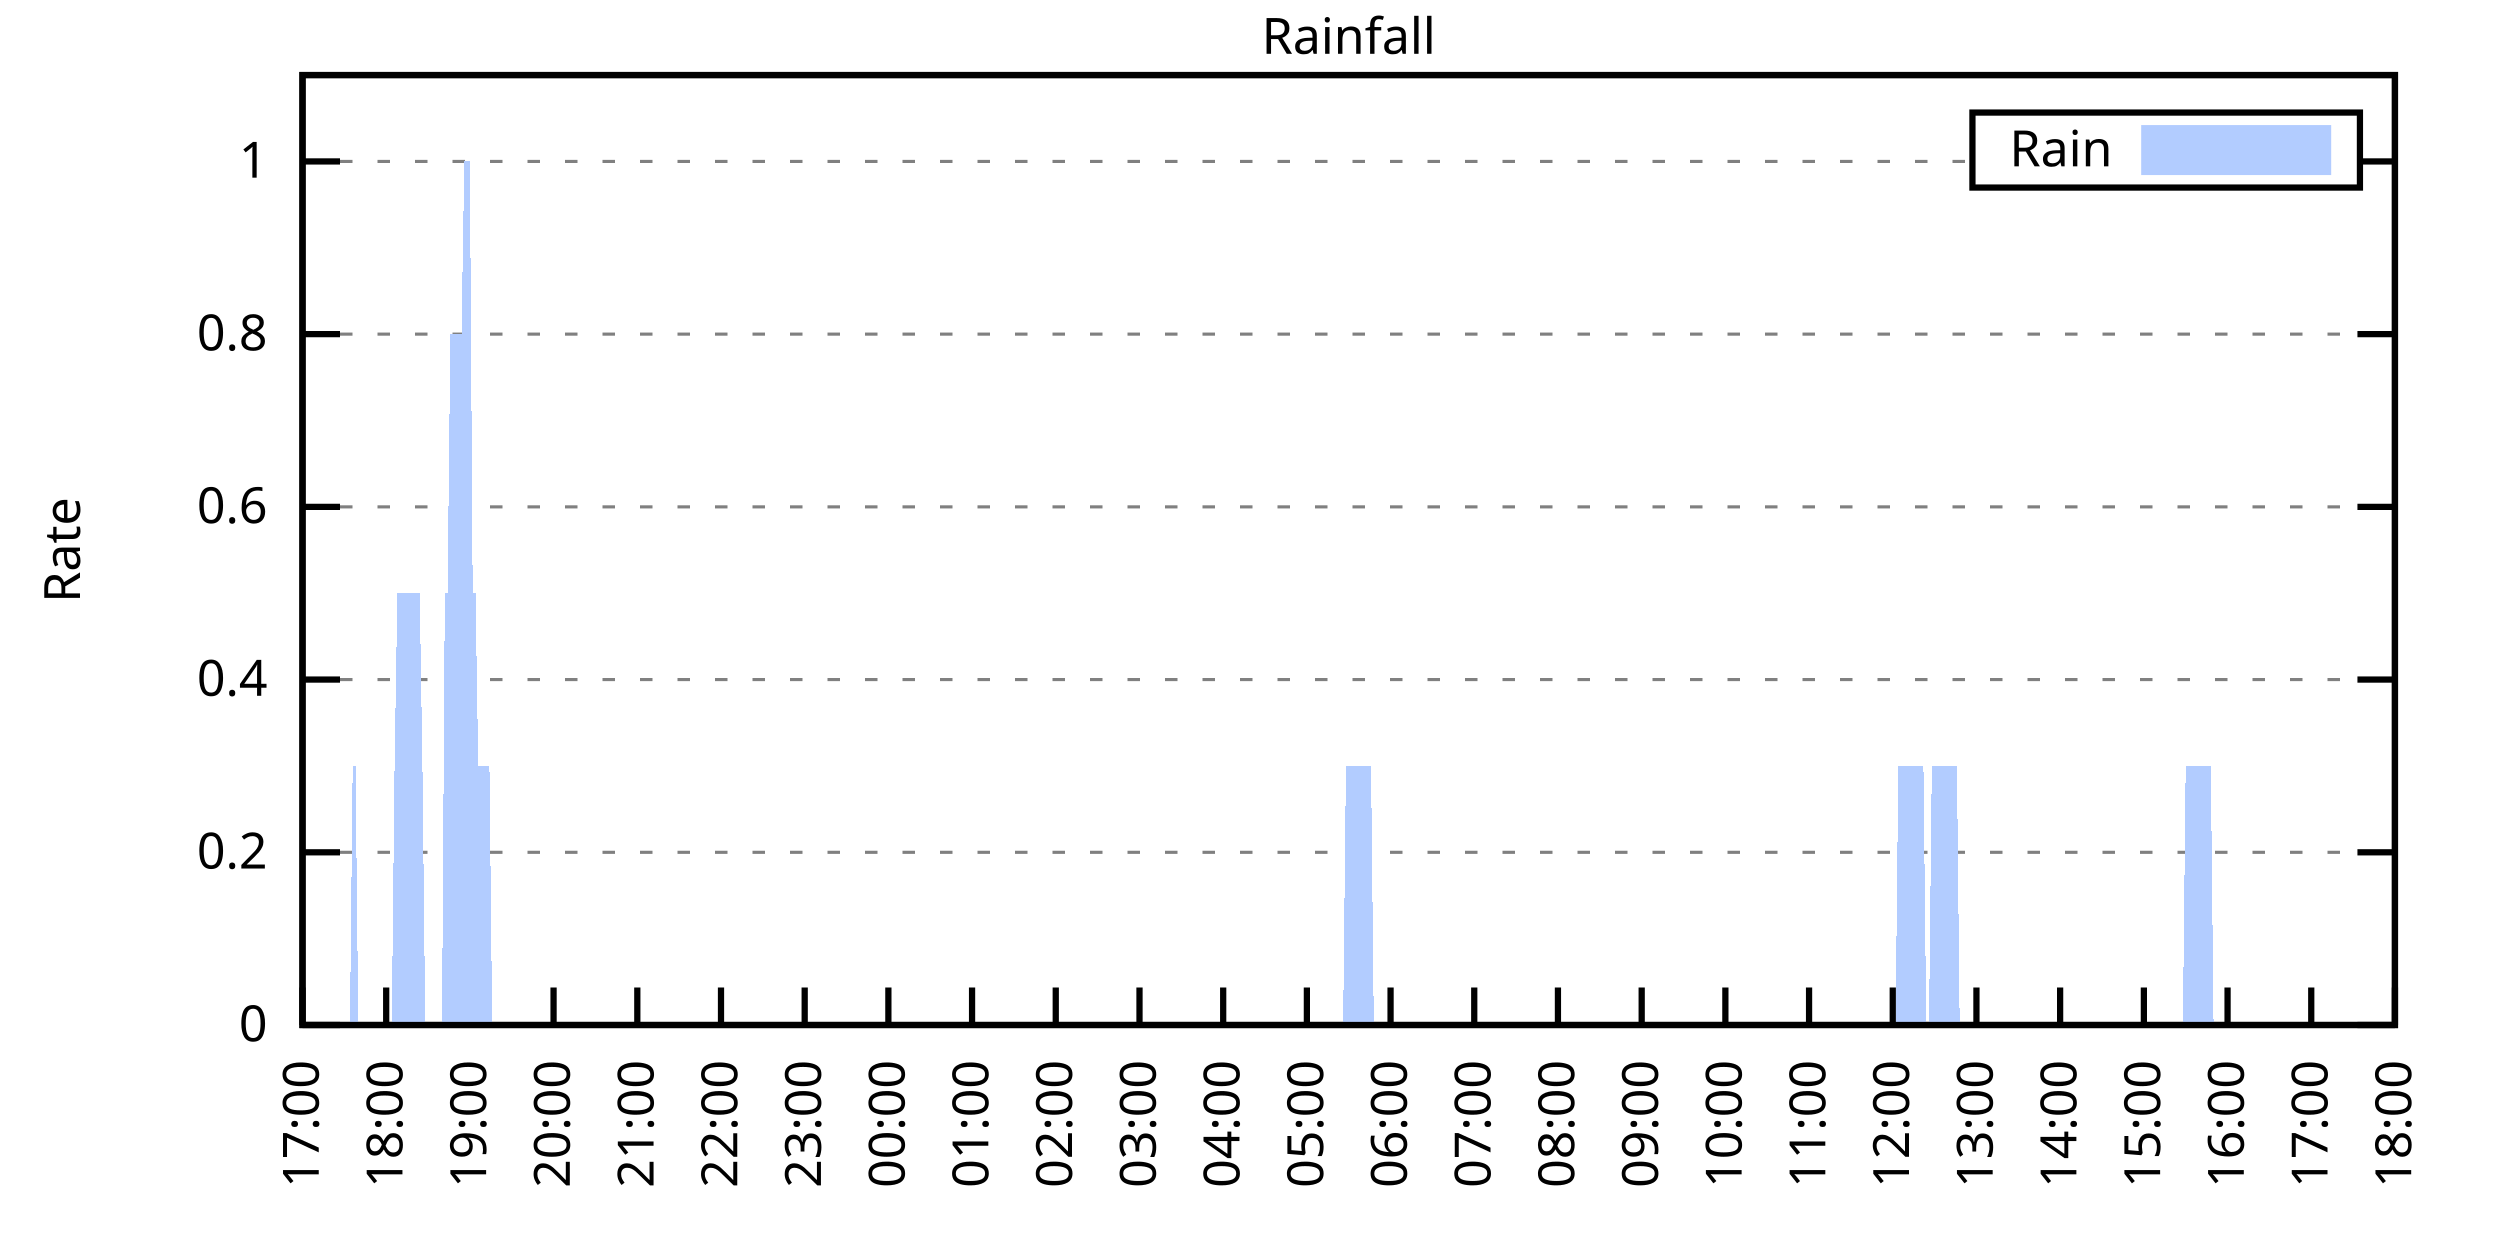
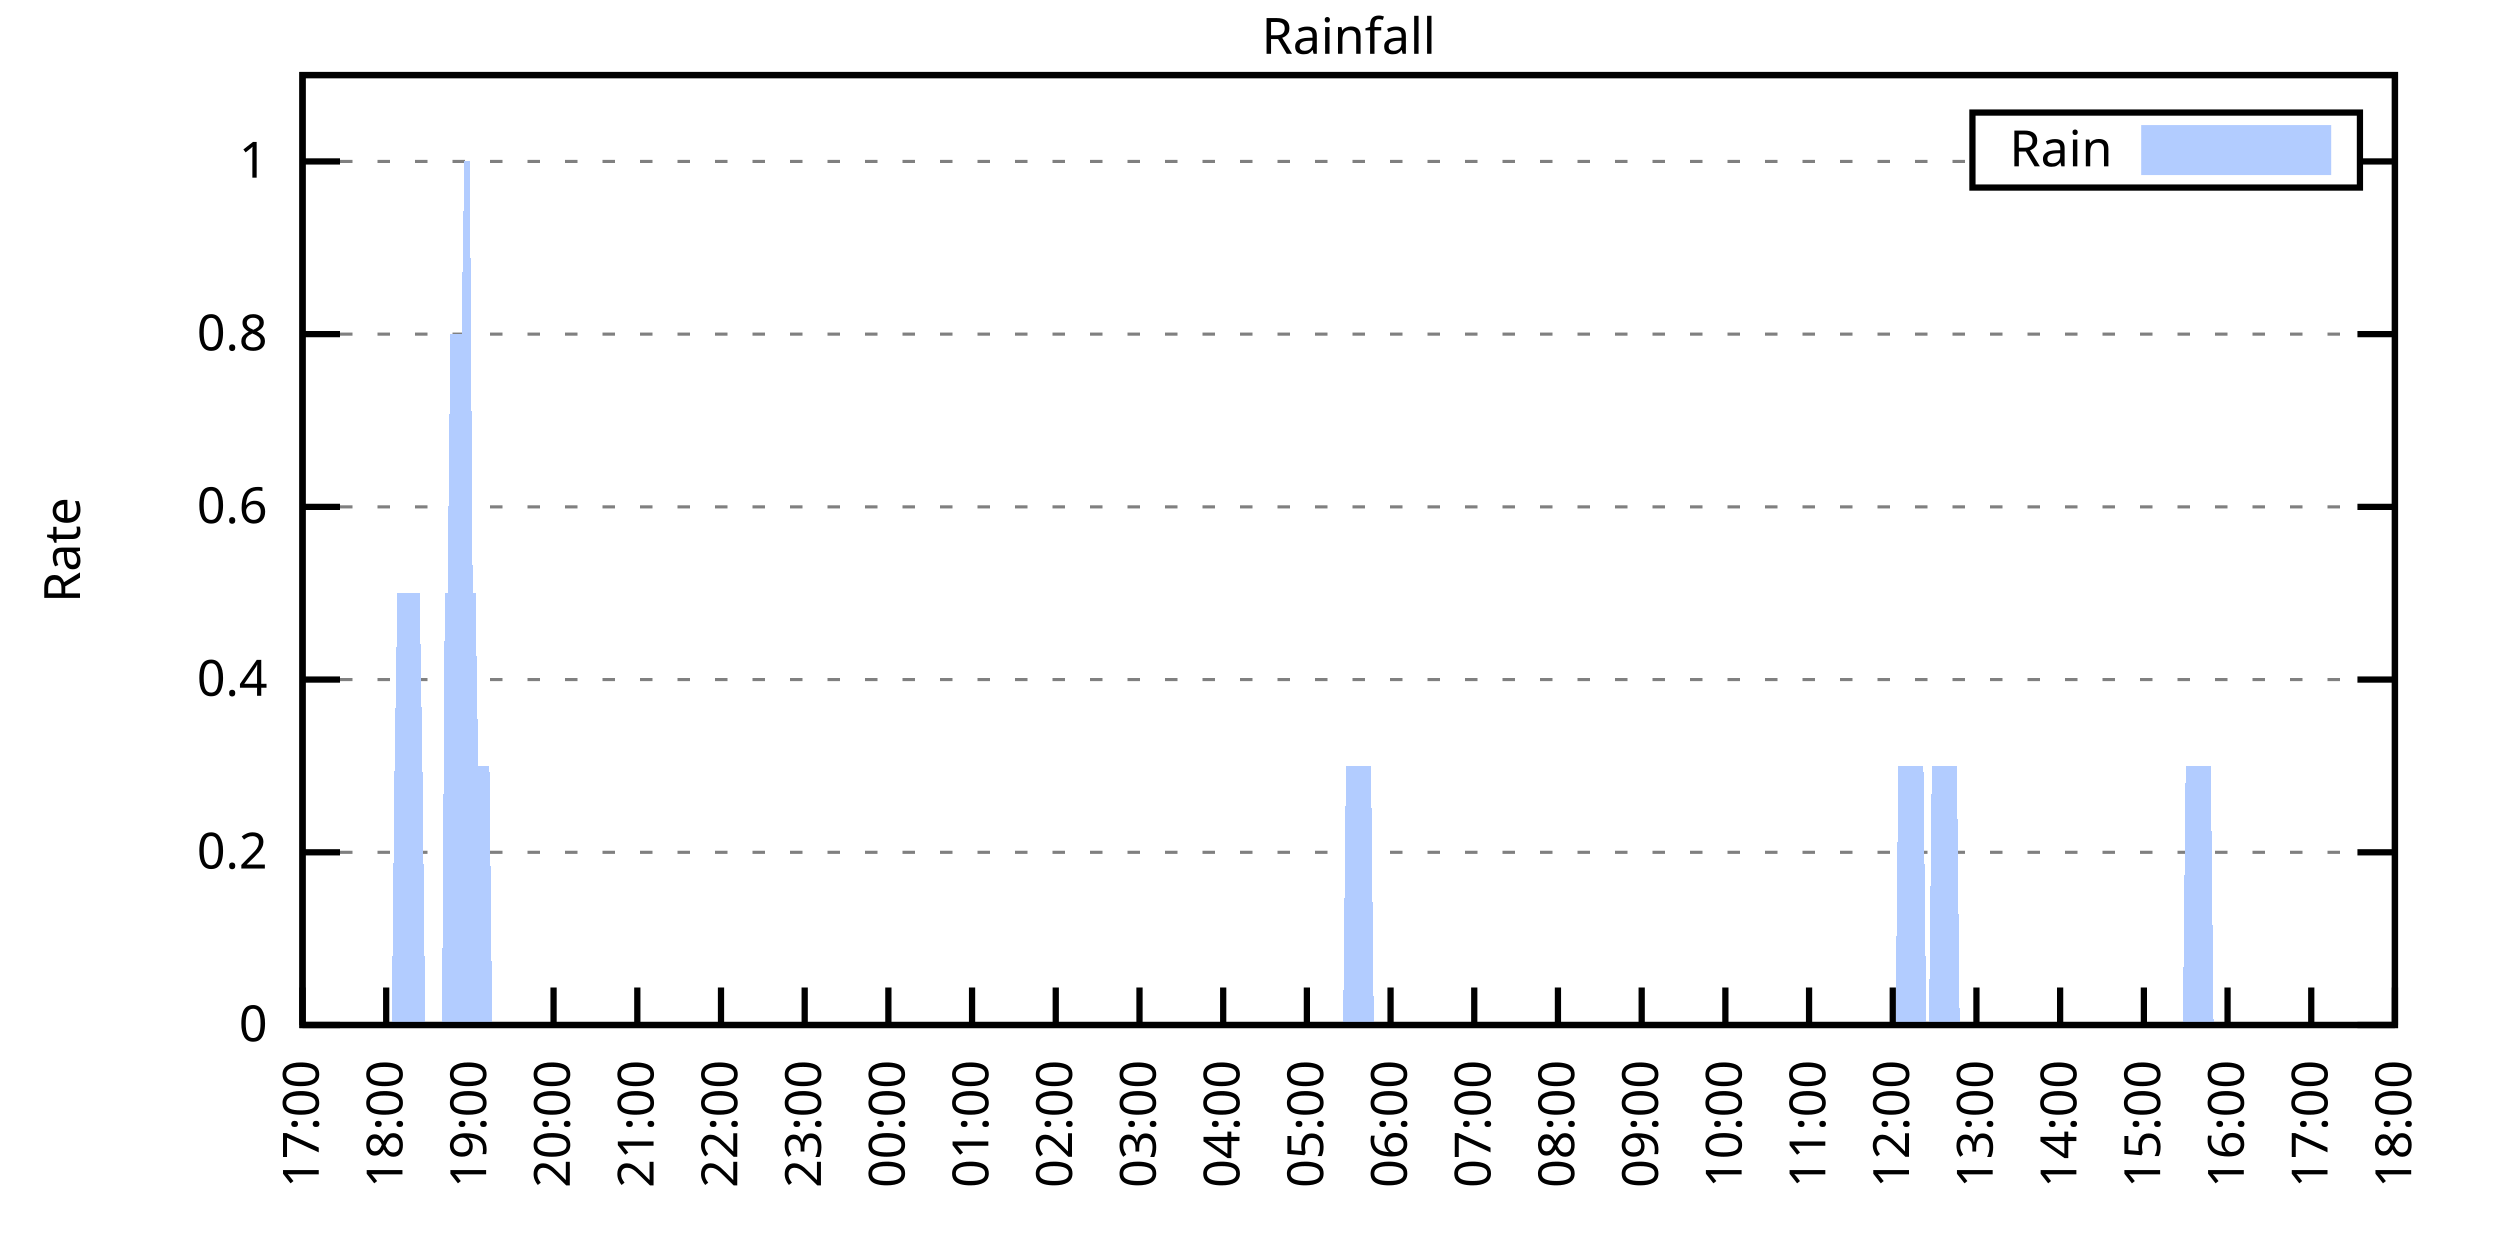
<svg xmlns="http://www.w3.org/2000/svg" xmlns:xlink="http://www.w3.org/1999/xlink" width="400" height="200" viewBox="0 0 400 200">
  <g id="gnuplot_canvas">
    <rect x="0" y="0" width="400" height="200" fill="none" />
    <defs>
      <circle id="gpDot" r="0.5" stroke-width="0.5" stroke="currentColor" />
      <path id="gpPt0" stroke-width="0.333" stroke="currentColor" d="M-1,0 h2 M0,-1 v2" />
      <path id="gpPt1" stroke-width="0.333" stroke="currentColor" d="M-1,-1 L1,1 M1,-1 L-1,1" />
      <path id="gpPt2" stroke-width="0.333" stroke="currentColor" d="M-1,0 L1,0 M0,-1 L0,1 M-1,-1 L1,1 M-1,1 L1,-1" />
      <rect id="gpPt3" stroke-width="0.333" stroke="currentColor" x="-1" y="-1" width="2" height="2" />
      <rect id="gpPt4" stroke-width="0.333" stroke="currentColor" fill="currentColor" x="-1" y="-1" width="2" height="2" />
      <circle id="gpPt5" stroke-width="0.333" stroke="currentColor" cx="0" cy="0" r="1" />
      <use xlink:href="#gpPt5" id="gpPt6" fill="currentColor" stroke="none" />
      <path id="gpPt7" stroke-width="0.333" stroke="currentColor" d="M0,-1.33 L-1.33,0.67 L1.33,0.67 z" />
      <use xlink:href="#gpPt7" id="gpPt8" fill="currentColor" stroke="none" />
      <use xlink:href="#gpPt7" id="gpPt9" stroke="currentColor" transform="rotate(180)" />
      <use xlink:href="#gpPt9" id="gpPt10" fill="currentColor" stroke="none" />
      <use xlink:href="#gpPt3" id="gpPt11" stroke="currentColor" transform="rotate(45)" />
      <use xlink:href="#gpPt11" id="gpPt12" fill="currentColor" stroke="none" />
      <path id="gpPt13" stroke-width="0.333" stroke="currentColor" d="M0,1.330 L1.265,0.411 L0.782,-1.067 L-0.782,-1.076 L-1.265,0.411 z" />
      <use xlink:href="#gpPt13" id="gpPt14" fill="currentColor" stroke="none" />
      <filter id="textbox" filterUnits="objectBoundingBox" x="0" y="0" height="1" width="1">
        <feFlood flood-color="white" flood-opacity="1" result="bgnd" />
        <feComposite in="SourceGraphic" in2="bgnd" operator="atop" />
      </filter>
      <filter id="greybox" filterUnits="objectBoundingBox" x="0" y="0" height="1" width="1">
        <feFlood flood-color="lightgrey" flood-opacity="1" result="grey" />
        <feComposite in="SourceGraphic" in2="grey" operator="atop" />
      </filter>
    </defs>
    <g fill="none" color="white" stroke="currentColor" stroke-width="1.00" stroke-linecap="butt" stroke-linejoin="miter">
</g>
    <g fill="none" color="black" stroke="currentColor" stroke-width="1.00" stroke-linecap="butt" stroke-linejoin="miter">
      <g stroke="none" shape-rendering="crispEdges">
        <polygon fill="rgb(255, 255, 255)" points="48.40,164.00 383.18,164.00 383.18,12.02 48.40,12.02 " />
      </g>
    </g>
    <g fill="none" color="black" stroke="currentColor" stroke-width="1.00" stroke-linecap="butt" stroke-linejoin="miter">
</g>
    <g fill="none" color="black" stroke="black" stroke-width="0.50" stroke-linecap="butt" stroke-linejoin="miter">
</g>
    <g fill="none" color="gray" stroke="currentColor" stroke-width="0.50" stroke-linecap="butt" stroke-linejoin="miter">
      <path stroke="gray" stroke-dasharray="2,4" class="gridline" d="M48.40,164.00 L383.19,164.00  " />
    </g>
    <g fill="none" color="gray" stroke="gray" stroke-width="1.00" stroke-linecap="butt" stroke-linejoin="miter">
</g>
    <g fill="none" color="black" stroke="currentColor" stroke-width="1.00" stroke-linecap="butt" stroke-linejoin="miter">
      <path stroke="black" d="M48.40,164.00 L54.40,164.00 M383.19,164.00 L377.19,164.00  " />
      <g transform="translate(42.80,166.60)" stroke="none" fill="black" font-family="Sans" font-size="8.00" text-anchor="end">
        <text>
          <tspan font-family="Sans"> 0</tspan>
        </text>
      </g>
    </g>
    <g fill="none" color="black" stroke="currentColor" stroke-width="1.00" stroke-linecap="butt" stroke-linejoin="miter">
</g>
    <g fill="none" color="black" stroke="black" stroke-width="0.50" stroke-linecap="butt" stroke-linejoin="miter">
</g>
    <g fill="none" color="gray" stroke="currentColor" stroke-width="0.50" stroke-linecap="butt" stroke-linejoin="miter">
      <path stroke="gray" stroke-dasharray="2,4" class="gridline" d="M48.40,136.37 L383.19,136.37  " />
    </g>
    <g fill="none" color="gray" stroke="gray" stroke-width="1.00" stroke-linecap="butt" stroke-linejoin="miter">
</g>
    <g fill="none" color="black" stroke="currentColor" stroke-width="1.00" stroke-linecap="butt" stroke-linejoin="miter">
      <path stroke="black" d="M48.40,136.37 L54.40,136.37 M383.19,136.37 L377.19,136.37  " />
      <g transform="translate(42.80,138.97)" stroke="none" fill="black" font-family="Sans" font-size="8.00" text-anchor="end">
        <text>
          <tspan font-family="Sans"> 0.2</tspan>
        </text>
      </g>
    </g>
    <g fill="none" color="black" stroke="currentColor" stroke-width="1.00" stroke-linecap="butt" stroke-linejoin="miter">
</g>
    <g fill="none" color="black" stroke="black" stroke-width="0.50" stroke-linecap="butt" stroke-linejoin="miter">
</g>
    <g fill="none" color="gray" stroke="currentColor" stroke-width="0.50" stroke-linecap="butt" stroke-linejoin="miter">
      <path stroke="gray" stroke-dasharray="2,4" class="gridline" d="M48.40,108.73 L383.19,108.73  " />
    </g>
    <g fill="none" color="gray" stroke="gray" stroke-width="1.00" stroke-linecap="butt" stroke-linejoin="miter">
</g>
    <g fill="none" color="black" stroke="currentColor" stroke-width="1.00" stroke-linecap="butt" stroke-linejoin="miter">
      <path stroke="black" d="M48.40,108.73 L54.40,108.73 M383.19,108.73 L377.19,108.73  " />
      <g transform="translate(42.80,111.33)" stroke="none" fill="black" font-family="Sans" font-size="8.00" text-anchor="end">
        <text>
          <tspan font-family="Sans"> 0.4</tspan>
        </text>
      </g>
    </g>
    <g fill="none" color="black" stroke="currentColor" stroke-width="1.00" stroke-linecap="butt" stroke-linejoin="miter">
</g>
    <g fill="none" color="black" stroke="black" stroke-width="0.50" stroke-linecap="butt" stroke-linejoin="miter">
</g>
    <g fill="none" color="gray" stroke="currentColor" stroke-width="0.50" stroke-linecap="butt" stroke-linejoin="miter">
      <path stroke="gray" stroke-dasharray="2,4" class="gridline" d="M48.40,81.10 L383.19,81.10  " />
    </g>
    <g fill="none" color="gray" stroke="gray" stroke-width="1.00" stroke-linecap="butt" stroke-linejoin="miter">
</g>
    <g fill="none" color="black" stroke="currentColor" stroke-width="1.00" stroke-linecap="butt" stroke-linejoin="miter">
      <path stroke="black" d="M48.40,81.10 L54.40,81.10 M383.19,81.10 L377.19,81.10  " />
      <g transform="translate(42.80,83.70)" stroke="none" fill="black" font-family="Sans" font-size="8.00" text-anchor="end">
        <text>
          <tspan font-family="Sans"> 0.6</tspan>
        </text>
      </g>
    </g>
    <g fill="none" color="black" stroke="currentColor" stroke-width="1.00" stroke-linecap="butt" stroke-linejoin="miter">
</g>
    <g fill="none" color="black" stroke="black" stroke-width="0.50" stroke-linecap="butt" stroke-linejoin="miter">
</g>
    <g fill="none" color="gray" stroke="currentColor" stroke-width="0.50" stroke-linecap="butt" stroke-linejoin="miter">
      <path stroke="gray" stroke-dasharray="2,4" class="gridline" d="M48.40,53.46 L383.19,53.46  " />
    </g>
    <g fill="none" color="gray" stroke="gray" stroke-width="1.00" stroke-linecap="butt" stroke-linejoin="miter">
</g>
    <g fill="none" color="black" stroke="currentColor" stroke-width="1.00" stroke-linecap="butt" stroke-linejoin="miter">
      <path stroke="black" d="M48.40,53.46 L54.40,53.46 M383.19,53.46 L377.19,53.46  " />
      <g transform="translate(42.80,56.06)" stroke="none" fill="black" font-family="Sans" font-size="8.00" text-anchor="end">
        <text>
          <tspan font-family="Sans"> 0.8</tspan>
        </text>
      </g>
    </g>
    <g fill="none" color="black" stroke="currentColor" stroke-width="1.00" stroke-linecap="butt" stroke-linejoin="miter">
</g>
    <g fill="none" color="black" stroke="black" stroke-width="0.50" stroke-linecap="butt" stroke-linejoin="miter">
</g>
    <g fill="none" color="gray" stroke="currentColor" stroke-width="0.50" stroke-linecap="butt" stroke-linejoin="miter">
      <path stroke="gray" stroke-dasharray="2,4" class="gridline" d="M48.40,25.83 L315.59,25.83 M377.59,25.83 L383.19,25.83  " />
    </g>
    <g fill="none" color="gray" stroke="gray" stroke-width="1.00" stroke-linecap="butt" stroke-linejoin="miter">
</g>
    <g fill="none" color="black" stroke="currentColor" stroke-width="1.00" stroke-linecap="butt" stroke-linejoin="miter">
      <path stroke="black" d="M48.40,25.83 L54.40,25.83 M383.19,25.83 L377.19,25.83  " />
      <g transform="translate(42.80,28.43)" stroke="none" fill="black" font-family="Sans" font-size="8.00" text-anchor="end">
        <text>
          <tspan font-family="Sans"> 1</tspan>
        </text>
      </g>
    </g>
    <g fill="none" color="black" stroke="currentColor" stroke-width="1.00" stroke-linecap="butt" stroke-linejoin="miter">
      <path stroke="black" d="M48.40,164.00 L48.40,158.00  " />
      <g transform="translate(51.00,169.60) rotate(270.00)" stroke="none" fill="black" font-family="Sans" font-size="8.00" text-anchor="end">
        <text>
          <tspan font-family="Sans">17:00</tspan>
        </text>
      </g>
    </g>
    <g fill="none" color="black" stroke="currentColor" stroke-width="1.00" stroke-linecap="butt" stroke-linejoin="miter">
      <path stroke="black" d="M61.79,164.00 L61.79,158.00  " />
      <g transform="translate(64.39,169.60) rotate(270.00)" stroke="none" fill="black" font-family="Sans" font-size="8.00" text-anchor="end">
        <text>
          <tspan font-family="Sans">18:00</tspan>
        </text>
      </g>
    </g>
    <g fill="none" color="black" stroke="currentColor" stroke-width="1.00" stroke-linecap="butt" stroke-linejoin="miter">
      <path stroke="black" d="M75.18,164.00 L75.18,158.00  " />
      <g transform="translate(77.78,169.60) rotate(270.00)" stroke="none" fill="black" font-family="Sans" font-size="8.00" text-anchor="end">
        <text>
          <tspan font-family="Sans">19:00</tspan>
        </text>
      </g>
    </g>
    <g fill="none" color="black" stroke="currentColor" stroke-width="1.00" stroke-linecap="butt" stroke-linejoin="miter">
      <path stroke="black" d="M88.57,164.00 L88.57,158.00  " />
      <g transform="translate(91.17,169.60) rotate(270.00)" stroke="none" fill="black" font-family="Sans" font-size="8.00" text-anchor="end">
        <text>
          <tspan font-family="Sans">20:00</tspan>
        </text>
      </g>
    </g>
    <g fill="none" color="black" stroke="currentColor" stroke-width="1.00" stroke-linecap="butt" stroke-linejoin="miter">
      <path stroke="black" d="M101.97,164.00 L101.97,158.00  " />
      <g transform="translate(104.57,169.60) rotate(270.00)" stroke="none" fill="black" font-family="Sans" font-size="8.00" text-anchor="end">
        <text>
          <tspan font-family="Sans">21:00</tspan>
        </text>
      </g>
    </g>
    <g fill="none" color="black" stroke="currentColor" stroke-width="1.00" stroke-linecap="butt" stroke-linejoin="miter">
      <path stroke="black" d="M115.36,164.00 L115.36,158.00  " />
      <g transform="translate(117.96,169.60) rotate(270.00)" stroke="none" fill="black" font-family="Sans" font-size="8.00" text-anchor="end">
        <text>
          <tspan font-family="Sans">22:00</tspan>
        </text>
      </g>
    </g>
    <g fill="none" color="black" stroke="currentColor" stroke-width="1.00" stroke-linecap="butt" stroke-linejoin="miter">
      <path stroke="black" d="M128.75,164.00 L128.75,158.00  " />
      <g transform="translate(131.35,169.60) rotate(270.00)" stroke="none" fill="black" font-family="Sans" font-size="8.00" text-anchor="end">
        <text>
          <tspan font-family="Sans">23:00</tspan>
        </text>
      </g>
    </g>
    <g fill="none" color="black" stroke="currentColor" stroke-width="1.00" stroke-linecap="butt" stroke-linejoin="miter">
      <path stroke="black" d="M142.14,164.00 L142.14,158.00  " />
      <g transform="translate(144.74,169.60) rotate(270.00)" stroke="none" fill="black" font-family="Sans" font-size="8.00" text-anchor="end">
        <text>
          <tspan font-family="Sans">00:00</tspan>
        </text>
      </g>
    </g>
    <g fill="none" color="black" stroke="currentColor" stroke-width="1.00" stroke-linecap="butt" stroke-linejoin="miter">
      <path stroke="black" d="M155.53,164.00 L155.53,158.00  " />
      <g transform="translate(158.13,169.60) rotate(270.00)" stroke="none" fill="black" font-family="Sans" font-size="8.00" text-anchor="end">
        <text>
          <tspan font-family="Sans">01:00</tspan>
        </text>
      </g>
    </g>
    <g fill="none" color="black" stroke="currentColor" stroke-width="1.00" stroke-linecap="butt" stroke-linejoin="miter">
      <path stroke="black" d="M168.92,164.00 L168.92,158.00  " />
      <g transform="translate(171.52,169.60) rotate(270.00)" stroke="none" fill="black" font-family="Sans" font-size="8.00" text-anchor="end">
        <text>
          <tspan font-family="Sans">02:00</tspan>
        </text>
      </g>
    </g>
    <g fill="none" color="black" stroke="currentColor" stroke-width="1.00" stroke-linecap="butt" stroke-linejoin="miter">
      <path stroke="black" d="M182.32,164.00 L182.32,158.00  " />
      <g transform="translate(184.92,169.60) rotate(270.00)" stroke="none" fill="black" font-family="Sans" font-size="8.00" text-anchor="end">
        <text>
          <tspan font-family="Sans">03:00</tspan>
        </text>
      </g>
    </g>
    <g fill="none" color="black" stroke="currentColor" stroke-width="1.00" stroke-linecap="butt" stroke-linejoin="miter">
      <path stroke="black" d="M195.71,164.00 L195.71,158.00  " />
      <g transform="translate(198.31,169.60) rotate(270.00)" stroke="none" fill="black" font-family="Sans" font-size="8.00" text-anchor="end">
        <text>
          <tspan font-family="Sans">04:00</tspan>
        </text>
      </g>
    </g>
    <g fill="none" color="black" stroke="currentColor" stroke-width="1.00" stroke-linecap="butt" stroke-linejoin="miter">
      <path stroke="black" d="M209.10,164.00 L209.10,158.00  " />
      <g transform="translate(211.70,169.60) rotate(270.00)" stroke="none" fill="black" font-family="Sans" font-size="8.00" text-anchor="end">
        <text>
          <tspan font-family="Sans">05:00</tspan>
        </text>
      </g>
    </g>
    <g fill="none" color="black" stroke="currentColor" stroke-width="1.00" stroke-linecap="butt" stroke-linejoin="miter">
      <path stroke="black" d="M222.49,164.00 L222.49,158.00  " />
      <g transform="translate(225.09,169.60) rotate(270.00)" stroke="none" fill="black" font-family="Sans" font-size="8.00" text-anchor="end">
        <text>
          <tspan font-family="Sans">06:00</tspan>
        </text>
      </g>
    </g>
    <g fill="none" color="black" stroke="currentColor" stroke-width="1.00" stroke-linecap="butt" stroke-linejoin="miter">
      <path stroke="black" d="M235.88,164.00 L235.88,158.00  " />
      <g transform="translate(238.48,169.60) rotate(270.00)" stroke="none" fill="black" font-family="Sans" font-size="8.00" text-anchor="end">
        <text>
          <tspan font-family="Sans">07:00</tspan>
        </text>
      </g>
    </g>
    <g fill="none" color="black" stroke="currentColor" stroke-width="1.00" stroke-linecap="butt" stroke-linejoin="miter">
      <path stroke="black" d="M249.27,164.00 L249.27,158.00  " />
      <g transform="translate(251.87,169.60) rotate(270.00)" stroke="none" fill="black" font-family="Sans" font-size="8.00" text-anchor="end">
        <text>
          <tspan font-family="Sans">08:00</tspan>
        </text>
      </g>
    </g>
    <g fill="none" color="black" stroke="currentColor" stroke-width="1.00" stroke-linecap="butt" stroke-linejoin="miter">
      <path stroke="black" d="M262.67,164.00 L262.67,158.00  " />
      <g transform="translate(265.27,169.60) rotate(270.00)" stroke="none" fill="black" font-family="Sans" font-size="8.00" text-anchor="end">
        <text>
          <tspan font-family="Sans">09:00</tspan>
        </text>
      </g>
    </g>
    <g fill="none" color="black" stroke="currentColor" stroke-width="1.00" stroke-linecap="butt" stroke-linejoin="miter">
      <path stroke="black" d="M276.06,164.00 L276.06,158.00  " />
      <g transform="translate(278.66,169.60) rotate(270.00)" stroke="none" fill="black" font-family="Sans" font-size="8.00" text-anchor="end">
        <text>
          <tspan font-family="Sans">10:00</tspan>
        </text>
      </g>
    </g>
    <g fill="none" color="black" stroke="currentColor" stroke-width="1.00" stroke-linecap="butt" stroke-linejoin="miter">
      <path stroke="black" d="M289.45,164.00 L289.45,158.00  " />
      <g transform="translate(292.05,169.60) rotate(270.00)" stroke="none" fill="black" font-family="Sans" font-size="8.00" text-anchor="end">
        <text>
          <tspan font-family="Sans">11:00</tspan>
        </text>
      </g>
    </g>
    <g fill="none" color="black" stroke="currentColor" stroke-width="1.00" stroke-linecap="butt" stroke-linejoin="miter">
      <path stroke="black" d="M302.84,164.00 L302.84,158.00  " />
      <g transform="translate(305.44,169.60) rotate(270.00)" stroke="none" fill="black" font-family="Sans" font-size="8.00" text-anchor="end">
        <text>
          <tspan font-family="Sans">12:00</tspan>
        </text>
      </g>
    </g>
    <g fill="none" color="black" stroke="currentColor" stroke-width="1.00" stroke-linecap="butt" stroke-linejoin="miter">
      <path stroke="black" d="M316.23,164.00 L316.23,158.00  " />
      <g transform="translate(318.83,169.60) rotate(270.00)" stroke="none" fill="black" font-family="Sans" font-size="8.00" text-anchor="end">
        <text>
          <tspan font-family="Sans">13:00</tspan>
        </text>
      </g>
    </g>
    <g fill="none" color="black" stroke="currentColor" stroke-width="1.00" stroke-linecap="butt" stroke-linejoin="miter">
      <path stroke="black" d="M329.62,164.00 L329.62,158.00  " />
      <g transform="translate(332.22,169.60) rotate(270.00)" stroke="none" fill="black" font-family="Sans" font-size="8.00" text-anchor="end">
        <text>
          <tspan font-family="Sans">14:00</tspan>
        </text>
      </g>
    </g>
    <g fill="none" color="black" stroke="currentColor" stroke-width="1.00" stroke-linecap="butt" stroke-linejoin="miter">
      <path stroke="black" d="M343.02,164.00 L343.02,158.00  " />
      <g transform="translate(345.62,169.60) rotate(270.00)" stroke="none" fill="black" font-family="Sans" font-size="8.00" text-anchor="end">
        <text>
          <tspan font-family="Sans">15:00</tspan>
        </text>
      </g>
    </g>
    <g fill="none" color="black" stroke="currentColor" stroke-width="1.00" stroke-linecap="butt" stroke-linejoin="miter">
      <path stroke="black" d="M356.41,164.00 L356.41,158.00  " />
      <g transform="translate(359.01,169.60) rotate(270.00)" stroke="none" fill="black" font-family="Sans" font-size="8.00" text-anchor="end">
        <text>
          <tspan font-family="Sans">16:00</tspan>
        </text>
      </g>
    </g>
    <g fill="none" color="black" stroke="currentColor" stroke-width="1.00" stroke-linecap="butt" stroke-linejoin="miter">
      <path stroke="black" d="M369.80,164.00 L369.80,158.00  " />
      <g transform="translate(372.40,169.60) rotate(270.00)" stroke="none" fill="black" font-family="Sans" font-size="8.00" text-anchor="end">
        <text>
          <tspan font-family="Sans">17:00</tspan>
        </text>
      </g>
    </g>
    <g fill="none" color="black" stroke="currentColor" stroke-width="1.00" stroke-linecap="butt" stroke-linejoin="miter">
      <path stroke="black" d="M383.19,164.00 L383.19,158.00  " />
      <g transform="translate(385.79,169.60) rotate(270.00)" stroke="none" fill="black" font-family="Sans" font-size="8.00" text-anchor="end">
        <text>
          <tspan font-family="Sans">18:00</tspan>
        </text>
      </g>
    </g>
    <g fill="none" color="black" stroke="currentColor" stroke-width="1.00" stroke-linecap="butt" stroke-linejoin="miter">
</g>
    <g fill="none" color="black" stroke="currentColor" stroke-width="1.00" stroke-linecap="butt" stroke-linejoin="miter">
      <path stroke="black" d="M48.40,12.01 L48.40,164.00 L383.19,164.00 L383.19,12.01 L48.40,12.01 Z  " />
    </g>
    <g fill="none" color="black" stroke="currentColor" stroke-width="1.00" stroke-linecap="butt" stroke-linejoin="miter">
</g>
    <g fill="none" color="black" stroke="currentColor" stroke-width="1.00" stroke-linecap="butt" stroke-linejoin="miter">
      <path stroke="black" d="M315.59,30.01 L315.59,18.01 L377.59,18.01 L377.59,30.01 L315.59,30.01 Z  " />
    </g>
    <g id="Rainfall_plot_1">
      <g fill="none" color="white" stroke="black" stroke-width="2.00" stroke-linecap="butt" stroke-linejoin="miter">
</g>
      <g fill="none" color="black" stroke="currentColor" stroke-width="2.00" stroke-linecap="butt" stroke-linejoin="miter">
        <g transform="translate(337.99,26.61)" stroke="none" fill="black" font-family="Sans" font-size="8.00" text-anchor="end">
          <text>
            <tspan font-family="Sans">Rain</tspan>
          </text>
        </g>
      </g>
      <g fill="none" color="black" stroke="currentColor" stroke-width="2.00" stroke-linecap="butt" stroke-linejoin="miter">
        <g stroke="none" shape-rendering="crispEdges">
          <polygon fill="rgb(178, 204, 255)" points="343.59,27.01 371.99,27.01 371.99,21.01 343.59,21.01 " />
        </g>
        <path stroke="rgb(178, 204, 255)" d="M343.59,27.01 L371.99,27.01 L371.99,21.01 L343.59,21.01 L343.59,27.01 Z  " />
      </g>
      <g fill="none" color="black" stroke="currentColor" stroke-width="2.00" stroke-linecap="butt" stroke-linejoin="miter">
        <g stroke="none" shape-rendering="crispEdges">
-           <polygon fill="rgb(178, 204, 255)" points="51.97,164.00 52.42,164.00 52.86,164.00 53.31,164.00 53.76,164.00 54.20,164.00 54.65,164.00 55.10,164.00 55.54,164.00 55.99,164.00 56.43,122.55 56.88,122.55 57.33,164.00 57.77,164.00 58.22,164.00 58.67,164.00 59.11,164.00 59.56,164.00 60.01,164.00 60.45,164.00 60.90,164.00 61.35,164.00 61.79,164.00 62.24,164.00 62.68,164.00 63.13,122.55 63.58,94.91 64.02,94.91 64.47,94.91 64.92,94.91 65.36,94.91 65.81,94.91 66.26,94.91 66.70,94.91 67.15,94.91 67.59,122.55 68.04,164.00 68.49,164.00 68.93,164.00 69.38,164.00 69.83,164.00 70.27,164.00 70.72,164.00 71.17,94.91 71.61,94.91 72.06,53.46 72.50,53.46 72.95,53.46 73.40,53.46 73.84,53.46 74.29,25.83 74.74,25.83 75.18,25.83 75.63,94.91 76.08,94.91 76.52,122.55 76.97,122.55 77.42,122.55 77.86,122.55 78.31,122.55 78.75,164.00 79.20,164.00 79.65,164.00 80.09,164.00 80.54,164.00 80.99,164.00 81.43,164.00 81.88,164.00 82.33,164.00 82.77,164.00 83.22,164.00 83.66,164.00 84.11,164.00 84.56,164.00 85.00,164.00 85.45,164.00 85.90,164.00 86.34,164.00 86.79,164.00 87.24,164.00 87.68,164.00 88.13,164.00 88.57,164.00 89.02,164.00 89.47,164.00 89.91,164.00 90.36,164.00 90.81,164.00 91.25,164.00 91.70,164.00 92.15,164.00 92.59,164.00 93.04,164.00 93.49,164.00 93.93,164.00 94.38,164.00 94.82,164.00 95.27,164.00 95.72,164.00 96.16,164.00 96.61,164.00 97.06,164.00 97.50,164.00 97.95,164.00 98.40,164.00 98.84,164.00 99.29,164.00 99.73,164.00 100.18,164.00 100.63,164.00 101.07,164.00 101.52,164.00 101.97,164.00 102.41,164.00 102.86,164.00 103.31,164.00 103.75,164.00 104.20,164.00 104.64,164.00 105.09,164.00 105.54,164.00 105.98,164.00 106.43,164.00 106.88,164.00 107.32,164.00 107.77,164.00 108.22,164.00 108.66,164.00 109.11,164.00 109.55,164.00 110.00,164.00 110.45,164.00 110.89,164.00 111.34,164.00 111.79,164.00 112.23,164.00 112.68,164.00 113.13,164.00 113.57,164.00 114.02,164.00 114.47,164.00 114.91,164.00 115.36,164.00 115.80,164.00 116.25,164.00 116.70,164.00 117.14,164.00 117.59,164.00 118.04,164.00 118.48,164.00 118.93,164.00 119.38,164.00 119.82,164.00 120.27,164.00 120.71,164.00 121.16,164.00 121.61,164.00 122.05,164.00 122.50,164.00 122.95,164.00 123.39,164.00 123.84,164.00 124.29,164.00 124.73,164.00 125.18,164.00 125.62,164.00 126.07,164.00 126.52,164.00 126.96,164.00 127.41,164.00 127.86,164.00 128.30,164.00 128.75,164.00 129.20,164.00 129.64,164.00 130.09,164.00 130.54,164.00 130.98,164.00 131.43,164.00 131.87,164.00 132.32,164.00 132.77,164.00 133.21,164.00 133.66,164.00 134.11,164.00 134.55,164.00 135.00,164.00 135.45,164.00 135.89,164.00 136.34,164.00 136.78,164.00 137.23,164.00 137.68,164.00 138.12,164.00 138.57,164.00 139.02,164.00 139.46,164.00 139.91,164.00 140.36,164.00 140.80,164.00 141.25,164.00 141.69,164.00 142.14,164.00 142.59,164.00 143.03,164.00 143.48,164.00 143.93,164.00 144.37,164.00 144.82,164.00 145.27,164.00 145.71,164.00 146.16,164.00 146.61,164.00 147.05,164.00 147.50,164.00 147.94,164.00 148.39,164.00 148.84,164.00 149.28,164.00 149.73,164.00 150.18,164.00 150.62,164.00 151.07,164.00 151.52,164.00 151.96,164.00 152.41,164.00 152.85,164.00 153.30,164.00 153.75,164.00 154.19,164.00 154.64,164.00 155.09,164.00 155.53,164.00 155.98,164.00 156.43,164.00 156.87,164.00 157.32,164.00 157.76,164.00 158.21,164.00 158.66,164.00 159.10,164.00 159.55,164.00 160.00,164.00 160.44,164.00 160.89,164.00 161.34,164.00 161.78,164.00 162.23,164.00 162.67,164.00 163.12,164.00 163.57,164.00 164.01,164.00 164.46,164.00 164.91,164.00 165.35,164.00 165.80,164.00 166.25,164.00 166.69,164.00 167.14,164.00 167.59,164.00 168.03,164.00 168.48,164.00 168.92,164.00 169.37,164.00 169.82,164.00 170.26,164.00 170.71,164.00 171.16,164.00 171.60,164.00 172.05,164.00 172.50,164.00 172.94,164.00 173.39,164.00 173.83,164.00 174.28,164.00 174.73,164.00 175.17,164.00 175.62,164.00 176.07,164.00 176.51,164.00 176.96,164.00 177.41,164.00 177.85,164.00 178.30,164.00 178.74,164.00 179.19,164.00 179.64,164.00 180.08,164.00 180.53,164.00 180.98,164.00 181.42,164.00 181.87,164.00 182.32,164.00 182.76,164.00 183.21,164.00 183.66,164.00 184.10,164.00 184.55,164.00 184.99,164.00 185.44,164.00 185.89,164.00 186.33,164.00 186.78,164.00 187.23,164.00 187.67,164.00 188.12,164.00 188.57,164.00 189.01,164.00 189.46,164.00 189.90,164.00 190.35,164.00 190.80,164.00 191.24,164.00 191.69,164.00 192.14,164.00 192.58,164.00 193.03,164.00 193.48,164.00 193.92,164.00 194.37,164.00 194.81,164.00 195.26,164.00 195.71,164.00 196.15,164.00 196.60,164.00 197.05,164.00 197.49,164.00 197.94,164.00 198.39,164.00 198.83,164.00 199.28,164.00 199.73,164.00 200.17,164.00 200.62,164.00 201.06,164.00 201.51,164.00 201.96,164.00 202.40,164.00 202.85,164.00 203.30,164.00 203.74,164.00 204.19,164.00 204.64,164.00 205.08,164.00 205.53,164.00 205.97,164.00 206.42,164.00 206.87,164.00 207.31,164.00 207.76,164.00 208.21,164.00 208.65,164.00 209.10,164.00 209.55,164.00 209.99,164.00 210.44,164.00 210.88,164.00 211.33,164.00 211.78,164.00 212.22,164.00 212.67,164.00 213.12,164.00 213.56,164.00 214.01,164.00 214.46,164.00 214.90,164.00 215.35,122.55 215.80,122.55 216.24,122.55 216.69,122.55 217.13,122.55 217.58,122.55 218.03,122.55 218.47,122.55 218.92,122.55 219.37,122.55 219.81,164.00 220.26,164.00 220.71,164.00 221.15,164.00 221.60,164.00 222.04,164.00 222.49,164.00 222.94,164.00 223.38,164.00 223.83,164.00 224.28,164.00 224.72,164.00 225.17,164.00 225.62,164.00 226.06,164.00 226.51,164.00 226.95,164.00 227.40,164.00 227.85,164.00 228.29,164.00 228.74,164.00 229.19,164.00 229.63,164.00 230.08,164.00 230.53,164.00 230.97,164.00 231.42,164.00 231.86,164.00 232.31,164.00 232.76,164.00 233.20,164.00 233.65,164.00 234.10,164.00 234.54,164.00 234.99,164.00 235.44,164.00 235.88,164.00 236.33,164.00 236.78,164.00 237.22,164.00 237.67,164.00 238.11,164.00 238.56,164.00 239.01,164.00 239.45,164.00 239.90,164.00 240.35,164.00 240.79,164.00 241.24,164.00 241.69,164.00 242.13,164.00 242.58,164.00 243.02,164.00 243.47,164.00 243.92,164.00 244.36,164.00 244.81,164.00 245.26,164.00 245.70,164.00 246.15,164.00 246.60,164.00 247.04,164.00 247.49,164.00 247.93,164.00 248.38,164.00 248.83,164.00 249.27,164.00 249.72,164.00 250.17,164.00 250.61,164.00 251.06,164.00 251.51,164.00 251.95,164.00 252.40,164.00 252.85,164.00 253.29,164.00 253.74,164.00 254.18,164.00 254.63,164.00 255.08,164.00 255.52,164.00 255.97,164.00 256.42,164.00 256.86,164.00 257.31,164.00 257.76,164.00 258.20,164.00 258.65,164.00 259.09,164.00 259.54,164.00 259.99,164.00 260.43,164.00 260.88,164.00 261.33,164.00 261.77,164.00 262.22,164.00 262.67,164.00 263.11,164.00 263.56,164.00 264.00,164.00 264.45,164.00 264.90,164.00 265.34,164.00 265.79,164.00 266.24,164.00 266.68,164.00 267.13,164.00 267.58,164.00 268.02,164.00 268.47,164.00 268.92,164.00 269.36,164.00 269.81,164.00 270.25,164.00 270.70,164.00 271.15,164.00 271.59,164.00 272.04,164.00 272.49,164.00 272.93,164.00 273.38,164.00 273.83,164.00 274.27,164.00 274.72,164.00 275.16,164.00 275.61,164.00 276.06,164.00 276.50,164.00 276.95,164.00 277.40,164.00 277.84,164.00 278.29,164.00 278.74,164.00 279.18,164.00 279.63,164.00 280.07,164.00 280.52,164.00 280.97,164.00 281.41,164.00 281.86,164.00 282.31,164.00 282.75,164.00 283.20,164.00 283.65,164.00 284.09,164.00 284.54,164.00 284.98,164.00 285.43,164.00 285.88,164.00 286.32,164.00 286.77,164.00 287.22,164.00 287.66,164.00 288.11,164.00 288.56,164.00 289.00,164.00 289.45,164.00 289.90,164.00 290.34,164.00 290.79,164.00 291.23,164.00 291.68,164.00 292.13,164.00 292.57,164.00 293.02,164.00 293.47,164.00 293.91,164.00 294.36,164.00 294.81,164.00 295.25,164.00 295.70,164.00 296.14,164.00 296.59,164.00 297.04,164.00 297.48,164.00 297.93,164.00 298.38,164.00 298.82,164.00 299.27,164.00 299.72,164.00 300.16,164.00 300.61,164.00 301.05,164.00 301.50,164.00 301.95,164.00 302.39,164.00 302.84,164.00 303.29,164.00 303.73,122.55 304.18,122.55 304.63,122.55 305.07,122.55 305.52,122.55 305.97,122.55 306.41,122.55 306.86,122.55 307.30,122.55 307.75,122.55 308.20,164.00 308.64,164.00 309.09,122.55 309.54,122.55 309.98,122.55 310.43,122.55 310.88,122.55 311.32,122.55 311.77,122.55 312.21,122.55 312.66,122.55 313.11,122.55 313.55,164.00 314.00,164.00 314.45,164.00 314.89,164.00 315.34,164.00 315.79,164.00 316.23,164.00 316.68,164.00 317.12,164.00 317.57,164.00 318.02,164.00 318.46,164.00 318.91,164.00 319.36,164.00 319.80,164.00 320.25,164.00 320.70,164.00 321.14,164.00 321.59,164.00 322.04,164.00 322.48,164.00 322.93,164.00 323.37,164.00 323.82,164.00 324.27,164.00 324.71,164.00 325.16,164.00 325.61,164.00 326.05,164.00 326.50,164.00 326.95,164.00 327.39,164.00 327.84,164.00 328.28,164.00 328.73,164.00 329.18,164.00 329.62,164.00 330.07,164.00 330.52,164.00 330.96,164.00 331.41,164.00 331.86,164.00 332.30,164.00 332.75,164.00 333.19,164.00 333.64,164.00 334.09,164.00 334.53,164.00 334.98,164.00 335.43,164.00 335.87,164.00 336.32,164.00 336.77,164.00 337.21,164.00 337.66,164.00 338.10,164.00 338.55,164.00 339.00,164.00 339.44,164.00 339.89,164.00 340.34,164.00 340.78,164.00 341.23,164.00 341.68,164.00 342.12,164.00 342.57,164.00 343.02,164.00 343.46,164.00 343.91,164.00 344.35,164.00 344.80,164.00 345.25,164.00 345.69,164.00 346.14,164.00 346.59,164.00 347.03,164.00 347.48,164.00 347.93,164.00 348.37,164.00 348.82,164.00 349.26,164.00 349.71,122.55 350.16,122.55 350.60,122.55 351.05,122.55 351.50,122.55 351.94,122.55 352.39,122.55 352.84,122.55 353.28,122.55 353.73,122.55 354.17,164.00 354.62,164.00 355.07,164.00 355.51,164.00 355.96,164.00 356.41,164.00 356.85,164.00 357.30,164.00 357.75,164.00 358.19,164.00 358.64,164.00 359.09,164.00 359.53,164.00 359.98,164.00 360.42,164.00 360.87,164.00 361.32,164.00 361.76,164.00 362.21,164.00 362.66,164.00 363.10,164.00 363.55,164.00 364.00,164.00 364.44,164.00 364.89,164.00 365.33,164.00 365.78,164.00 366.23,164.00 366.67,164.00 367.12,164.00 367.57,164.00 368.01,164.00 368.46,164.00 368.91,164.00 369.35,164.00 369.80,164.00 370.24,164.00 370.69,164.00 371.14,164.00 371.58,164.00 372.03,164.00 372.48,164.00 372.92,164.00 372.92,164.00 51.97,164.00 " />
+           <polygon fill="rgb(178, 204, 255)" points="55.54,164.00 55.99,164.00 56.43,164.00 56.88,164.00 57.33,164.00 57.77,164.00 58.22,164.00 58.67,164.00 59.11,164.00 59.56,164.00 60.01,164.00 60.45,164.00 60.90,164.00 61.35,164.00 61.79,164.00 62.24,164.00 62.68,164.00 63.13,122.55 63.58,94.91 64.02,94.91 64.47,94.91 64.92,94.91 65.36,94.91 65.81,94.91 66.26,94.91 66.70,94.91 67.15,94.91 67.59,122.55 68.04,164.00 68.49,164.00 68.93,164.00 69.38,164.00 69.83,164.00 70.27,164.00 70.72,164.00 71.17,94.91 71.61,94.91 72.06,53.46 72.50,53.46 72.95,53.46 73.40,53.46 73.84,53.46 74.29,25.83 74.74,25.83 75.18,25.83 75.63,94.91 76.08,94.91 76.52,122.55 76.97,122.55 77.42,122.55 77.86,122.55 78.31,122.55 78.75,164.00 79.20,164.00 79.65,164.00 80.09,164.00 80.54,164.00 80.99,164.00 81.43,164.00 81.88,164.00 82.33,164.00 82.77,164.00 83.22,164.00 83.66,164.00 84.11,164.00 84.56,164.00 85.00,164.00 85.45,164.00 85.90,164.00 86.34,164.00 86.79,164.00 87.24,164.00 87.68,164.00 88.13,164.00 88.57,164.00 89.02,164.00 89.47,164.00 89.91,164.00 90.36,164.00 90.81,164.00 91.25,164.00 91.70,164.00 92.15,164.00 92.59,164.00 93.04,164.00 93.49,164.00 93.93,164.00 94.38,164.00 94.82,164.00 95.27,164.00 95.72,164.00 96.16,164.00 96.61,164.00 97.06,164.00 97.50,164.00 97.95,164.00 98.40,164.00 98.84,164.00 99.29,164.00 99.73,164.00 100.18,164.00 100.63,164.00 101.07,164.00 101.52,164.00 101.97,164.00 102.41,164.00 102.86,164.00 103.31,164.00 103.75,164.00 104.20,164.00 104.64,164.00 105.09,164.00 105.54,164.00 105.98,164.00 106.43,164.00 106.88,164.00 107.32,164.00 107.77,164.00 108.22,164.00 108.66,164.00 109.11,164.00 109.55,164.00 110.00,164.00 110.45,164.00 110.89,164.00 111.34,164.00 111.79,164.00 112.23,164.00 112.68,164.00 113.13,164.00 113.57,164.00 114.02,164.00 114.47,164.00 114.91,164.00 115.36,164.00 115.80,164.00 116.25,164.00 116.70,164.00 117.14,164.00 117.59,164.00 118.04,164.00 118.48,164.00 118.93,164.00 119.38,164.00 119.82,164.00 120.27,164.00 120.71,164.00 121.16,164.00 121.61,164.00 122.05,164.00 122.50,164.00 122.95,164.00 123.39,164.00 123.84,164.00 124.29,164.00 124.73,164.00 125.18,164.00 125.62,164.00 126.07,164.00 126.52,164.00 126.96,164.00 127.41,164.00 127.86,164.00 128.30,164.00 128.75,164.00 129.20,164.00 129.64,164.00 130.09,164.00 130.54,164.00 130.98,164.00 131.43,164.00 131.87,164.00 132.32,164.00 132.77,164.00 133.21,164.00 133.66,164.00 134.11,164.00 134.55,164.00 135.00,164.00 135.45,164.00 135.89,164.00 136.34,164.00 136.78,164.00 137.23,164.00 137.68,164.00 138.12,164.00 138.57,164.00 139.02,164.00 139.46,164.00 139.91,164.00 140.36,164.00 140.80,164.00 141.25,164.00 141.69,164.00 142.14,164.00 142.59,164.00 143.03,164.00 143.48,164.00 143.93,164.00 144.37,164.00 144.82,164.00 145.27,164.00 145.71,164.00 146.16,164.00 146.61,164.00 147.05,164.00 147.50,164.00 147.94,164.00 148.39,164.00 148.84,164.00 149.28,164.00 149.73,164.00 150.18,164.00 150.62,164.00 151.07,164.00 151.52,164.00 151.96,164.00 152.41,164.00 152.85,164.00 153.30,164.00 153.75,164.00 154.19,164.00 154.64,164.00 155.09,164.00 155.53,164.00 155.98,164.00 156.43,164.00 156.87,164.00 157.32,164.00 157.76,164.00 158.21,164.00 158.66,164.00 159.10,164.00 159.55,164.00 160.00,164.00 160.44,164.00 160.89,164.00 161.34,164.00 161.78,164.00 162.23,164.00 162.67,164.00 163.12,164.00 163.57,164.00 164.01,164.00 164.46,164.00 164.91,164.00 165.35,164.00 165.80,164.00 166.25,164.00 166.69,164.00 167.14,164.00 167.59,164.00 168.03,164.00 168.48,164.00 168.92,164.00 169.37,164.00 169.82,164.00 170.26,164.00 170.71,164.00 171.16,164.00 171.60,164.00 172.05,164.00 172.50,164.00 172.94,164.00 173.39,164.00 173.83,164.00 174.28,164.00 174.73,164.00 175.17,164.00 175.62,164.00 176.07,164.00 176.51,164.00 176.96,164.00 177.41,164.00 177.85,164.00 178.30,164.00 178.74,164.00 179.19,164.00 179.64,164.00 180.08,164.00 180.53,164.00 180.98,164.00 181.42,164.00 181.87,164.00 182.32,164.00 182.76,164.00 183.21,164.00 183.66,164.00 184.10,164.00 184.55,164.00 184.99,164.00 185.44,164.00 185.89,164.00 186.33,164.00 186.78,164.00 187.23,164.00 187.67,164.00 188.12,164.00 188.57,164.00 189.01,164.00 189.46,164.00 189.90,164.00 190.35,164.00 190.80,164.00 191.24,164.00 191.69,164.00 192.14,164.00 192.58,164.00 193.03,164.00 193.48,164.00 193.92,164.00 194.37,164.00 194.81,164.00 195.26,164.00 195.71,164.00 196.15,164.00 196.60,164.00 197.05,164.00 197.49,164.00 197.94,164.00 198.39,164.00 198.83,164.00 199.28,164.00 199.73,164.00 200.17,164.00 200.62,164.00 201.06,164.00 201.51,164.00 201.96,164.00 202.40,164.00 202.85,164.00 203.30,164.00 203.74,164.00 204.19,164.00 204.64,164.00 205.08,164.00 205.53,164.00 205.97,164.00 206.42,164.00 206.87,164.00 207.31,164.00 207.76,164.00 208.21,164.00 208.65,164.00 209.10,164.00 209.55,164.00 209.99,164.00 210.44,164.00 210.88,164.00 211.33,164.00 211.78,164.00 212.22,164.00 212.67,164.00 213.12,164.00 213.56,164.00 214.01,164.00 214.46,164.00 214.90,164.00 215.35,122.55 215.80,122.55 216.24,122.55 216.69,122.55 217.13,122.55 217.58,122.55 218.03,122.55 218.47,122.55 218.92,122.55 219.37,122.55 219.81,164.00 220.26,164.00 220.71,164.00 221.15,164.00 221.60,164.00 222.04,164.00 222.49,164.00 222.94,164.00 223.38,164.00 223.83,164.00 224.28,164.00 224.72,164.00 225.17,164.00 225.62,164.00 226.06,164.00 226.51,164.00 226.95,164.00 227.40,164.00 227.85,164.00 228.29,164.00 228.74,164.00 229.19,164.00 229.63,164.00 230.08,164.00 230.53,164.00 230.97,164.00 231.42,164.00 231.86,164.00 232.31,164.00 232.76,164.00 233.20,164.00 233.65,164.00 234.10,164.00 234.54,164.00 234.99,164.00 235.44,164.00 235.88,164.00 236.33,164.00 236.78,164.00 237.22,164.00 237.67,164.00 238.11,164.00 238.56,164.00 239.01,164.00 239.45,164.00 239.90,164.00 240.35,164.00 240.79,164.00 241.24,164.00 241.69,164.00 242.13,164.00 242.58,164.00 243.02,164.00 243.47,164.00 243.92,164.00 244.36,164.00 244.81,164.00 245.26,164.00 245.70,164.00 246.15,164.00 246.60,164.00 247.04,164.00 247.49,164.00 247.93,164.00 248.38,164.00 248.83,164.00 249.27,164.00 249.72,164.00 250.17,164.00 250.61,164.00 251.06,164.00 251.51,164.00 251.95,164.00 252.40,164.00 252.85,164.00 253.29,164.00 253.74,164.00 254.18,164.00 254.63,164.00 255.08,164.00 255.52,164.00 255.97,164.00 256.42,164.00 256.86,164.00 257.31,164.00 257.76,164.00 258.20,164.00 258.65,164.00 259.09,164.00 259.54,164.00 259.99,164.00 260.43,164.00 260.88,164.00 261.33,164.00 261.77,164.00 262.22,164.00 262.67,164.00 263.11,164.00 263.56,164.00 264.00,164.00 264.45,164.00 264.90,164.00 265.34,164.00 265.79,164.00 266.24,164.00 266.68,164.00 267.13,164.00 267.58,164.00 268.02,164.00 268.47,164.00 268.92,164.00 269.36,164.00 269.81,164.00 270.25,164.00 270.70,164.00 271.15,164.00 271.59,164.00 272.04,164.00 272.49,164.00 272.93,164.00 273.38,164.00 273.83,164.00 274.27,164.00 274.72,164.00 275.16,164.00 275.61,164.00 276.06,164.00 276.50,164.00 276.95,164.00 277.40,164.00 277.84,164.00 278.29,164.00 278.74,164.00 279.18,164.00 279.63,164.00 280.07,164.00 280.52,164.00 280.97,164.00 281.41,164.00 281.86,164.00 282.31,164.00 282.75,164.00 283.20,164.00 283.65,164.00 284.09,164.00 284.54,164.00 284.98,164.00 285.43,164.00 285.88,164.00 286.32,164.00 286.77,164.00 287.22,164.00 287.66,164.00 288.11,164.00 288.56,164.00 289.00,164.00 289.45,164.00 289.90,164.00 290.34,164.00 290.79,164.00 291.23,164.00 291.68,164.00 292.13,164.00 292.57,164.00 293.02,164.00 293.47,164.00 293.91,164.00 294.36,164.00 294.81,164.00 295.25,164.00 295.70,164.00 296.14,164.00 296.59,164.00 297.04,164.00 297.48,164.00 297.93,164.00 298.38,164.00 298.82,164.00 299.27,164.00 299.72,164.00 300.16,164.00 300.61,164.00 301.05,164.00 301.50,164.00 301.95,164.00 302.39,164.00 302.84,164.00 303.29,164.00 303.73,122.55 304.18,122.55 304.63,122.55 305.07,122.55 305.52,122.55 305.97,122.55 306.41,122.55 306.86,122.55 307.30,122.55 307.75,122.55 308.20,164.00 308.64,164.00 309.09,122.55 309.54,122.55 309.98,122.55 310.43,122.55 310.88,122.55 311.32,122.55 311.77,122.55 312.21,122.55 312.66,122.55 313.11,122.55 313.55,164.00 314.00,164.00 314.45,164.00 314.89,164.00 315.34,164.00 315.79,164.00 316.23,164.00 316.68,164.00 317.12,164.00 317.57,164.00 318.02,164.00 318.46,164.00 318.91,164.00 319.36,164.00 319.80,164.00 320.25,164.00 320.70,164.00 321.14,164.00 321.59,164.00 322.04,164.00 322.48,164.00 322.93,164.00 323.37,164.00 323.82,164.00 324.27,164.00 324.71,164.00 325.16,164.00 325.61,164.00 326.05,164.00 326.50,164.00 326.95,164.00 327.39,164.00 327.84,164.00 328.28,164.00 328.73,164.00 329.18,164.00 329.62,164.00 330.07,164.00 330.52,164.00 330.96,164.00 331.41,164.00 331.86,164.00 332.30,164.00 332.75,164.00 333.19,164.00 333.64,164.00 334.09,164.00 334.53,164.00 334.98,164.00 335.43,164.00 335.87,164.00 336.32,164.00 336.77,164.00 337.21,164.00 337.66,164.00 338.10,164.00 338.55,164.00 339.00,164.00 339.44,164.00 339.89,164.00 340.34,164.00 340.78,164.00 341.23,164.00 341.68,164.00 342.12,164.00 342.57,164.00 343.02,164.00 343.46,164.00 343.91,164.00 344.35,164.00 344.80,164.00 345.25,164.00 345.69,164.00 346.14,164.00 346.59,164.00 347.03,164.00 347.48,164.00 347.93,164.00 348.37,164.00 348.82,164.00 349.26,164.00 349.71,122.55 350.16,122.55 350.60,122.55 351.05,122.55 351.50,122.55 351.94,122.55 352.39,122.55 352.84,122.55 353.28,122.55 353.73,122.55 354.17,164.00 354.62,164.00 355.07,164.00 355.51,164.00 355.96,164.00 356.41,164.00 356.85,164.00 357.30,164.00 357.75,164.00 358.19,164.00 358.64,164.00 359.09,164.00 359.53,164.00 359.98,164.00 360.42,164.00 360.87,164.00 361.32,164.00 361.76,164.00 362.21,164.00 362.66,164.00 363.10,164.00 363.55,164.00 364.00,164.00 364.44,164.00 364.89,164.00 365.33,164.00 365.78,164.00 366.23,164.00 366.67,164.00 367.12,164.00 367.57,164.00 368.01,164.00 368.46,164.00 368.91,164.00 369.35,164.00 369.80,164.00 370.24,164.00 370.69,164.00 371.14,164.00 371.58,164.00 372.03,164.00 372.48,164.00 372.92,164.00 373.37,164.00 373.82,164.00 374.26,164.00 374.71,164.00 375.16,164.00 375.60,164.00 376.05,164.00 376.49,164.00 376.49,164.00 55.54,164.00 " />
        </g>
      </g>
    </g>
    <g fill="none" color="black" stroke="currentColor" stroke-width="2.00" stroke-linecap="butt" stroke-linejoin="miter">
</g>
    <g fill="none" color="black" stroke="black" stroke-width="1.00" stroke-linecap="butt" stroke-linejoin="miter">
</g>
    <g fill="none" color="black" stroke="currentColor" stroke-width="1.00" stroke-linecap="butt" stroke-linejoin="miter">
      <path stroke="black" d="M48.40,12.01 L48.40,164.00 L383.19,164.00 L383.19,12.01 L48.40,12.01 Z  " />
      <g transform="translate(12.80,88.01) rotate(270.00)" stroke="none" fill="black" font-family="Sans" font-size="8.00" text-anchor="middle">
        <text>
          <tspan font-family="Sans">Rate</tspan>
        </text>
      </g>
    </g>
    <g fill="none" color="black" stroke="currentColor" stroke-width="1.00" stroke-linecap="butt" stroke-linejoin="miter">
</g>
    <g fill="none" color="black" stroke="currentColor" stroke-width="1.00" stroke-linecap="butt" stroke-linejoin="miter">
      <g transform="translate(215.79,8.61)" stroke="none" fill="black" font-family="Sans" font-size="8.00" text-anchor="middle">
        <text>
          <tspan font-family="Sans">Rainfall</tspan>
        </text>
      </g>
    </g>
    <g fill="none" color="black" stroke="currentColor" stroke-width="1.00" stroke-linecap="butt" stroke-linejoin="miter">
</g>
  </g>
</svg>
